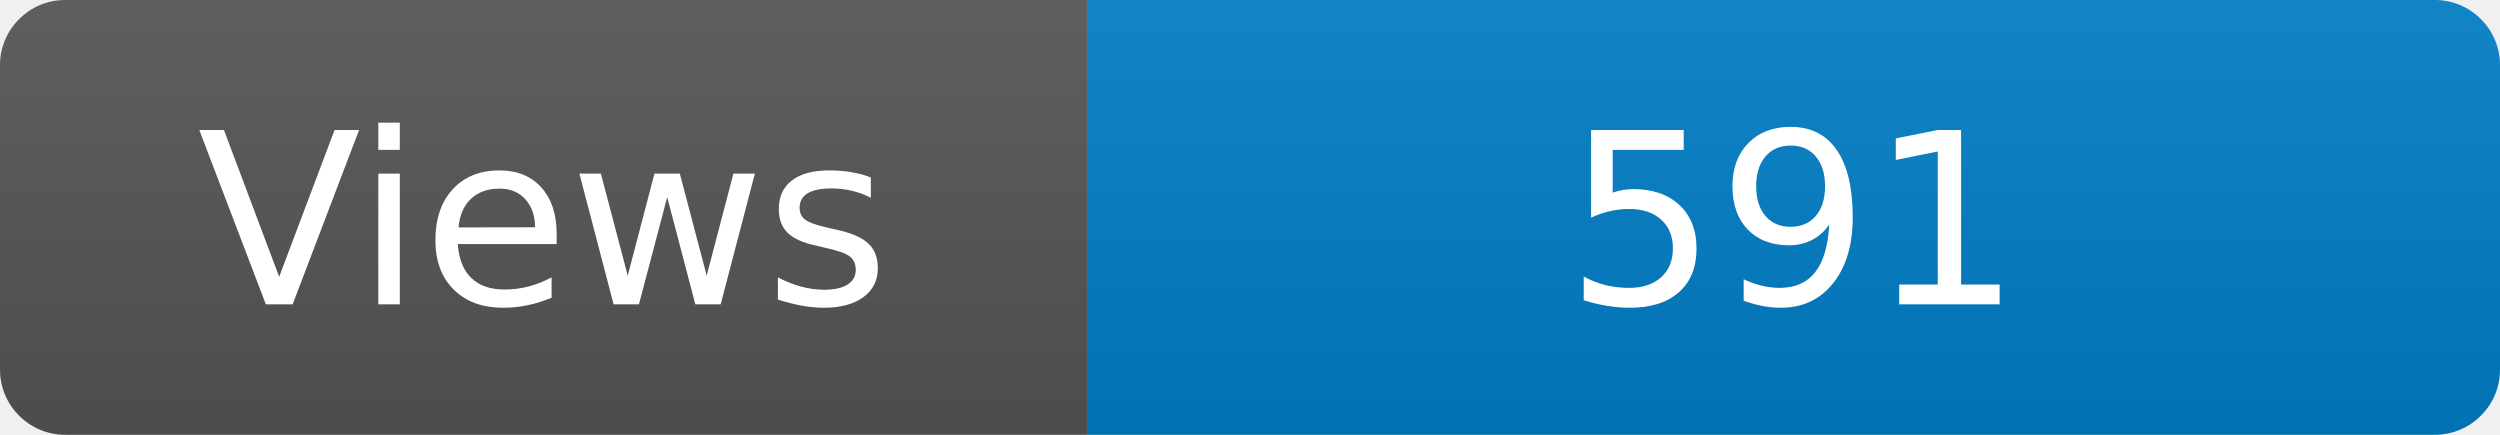
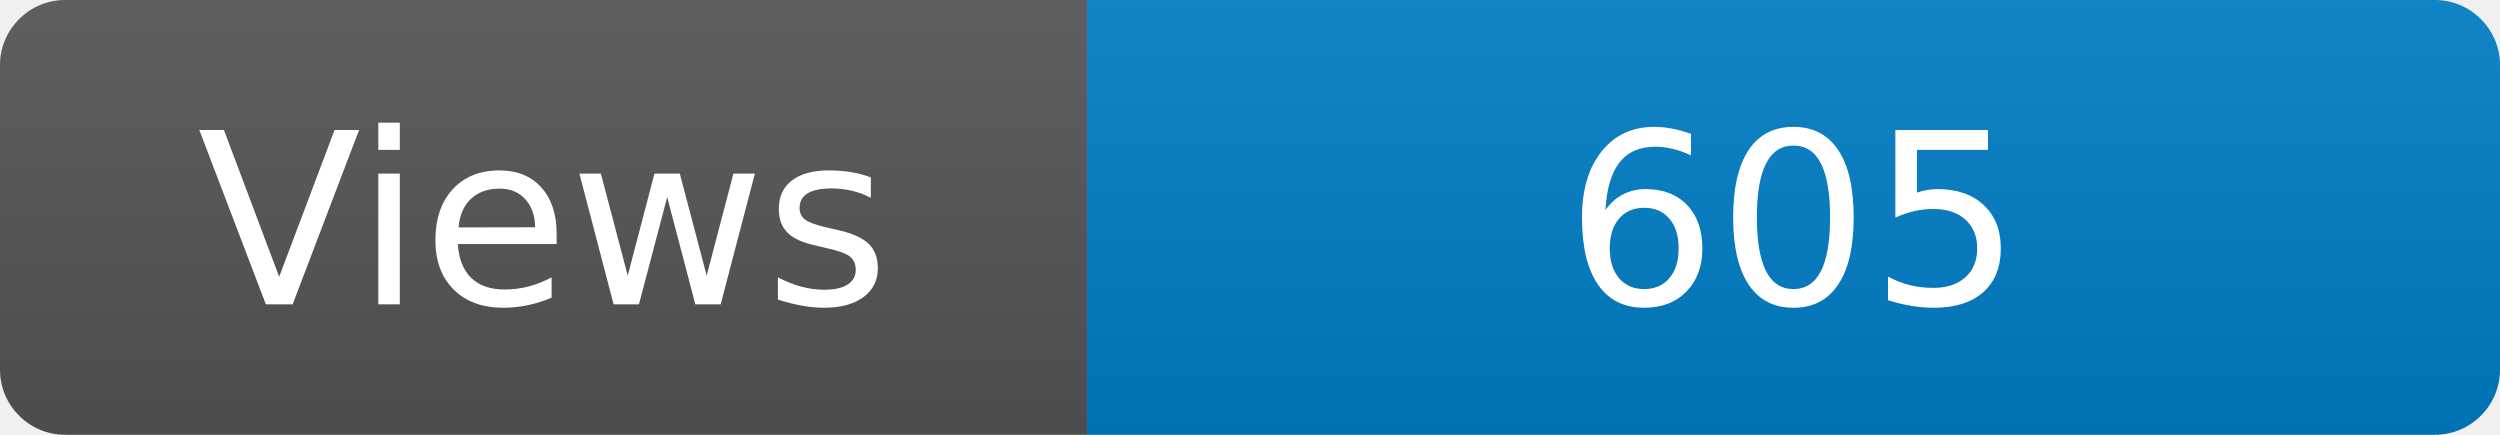
<svg xmlns="http://www.w3.org/2000/svg" width="115" height="20" role="img" aria-label="Maintained?: yes">
  <linearGradient id="s" x2="0" y2="100%">
    <stop offset="0" stop-color="#bbb" stop-opacity=".1" />
    <stop offset="1" stop-opacity=".1" />
  </linearGradient>
  <clipPath id="r">
    <rect width="115" height="20" rx="3" fill="#fff" />
  </clipPath>
  <g clip-path="url(#r)">
    <rect width="50" height="20" fill="#555" />
    <rect x="50" width="160" height="20" fill="#007ec6" />
    <rect width="115" height="20" fill="url(#s)" />
  </g>
  <g fill="#fff" text-anchor="middle" font-family="Verdana,Geneva,DejaVu Sans,sans-serif" font-size="110">
    <text x="250" y="140" transform="scale(.1)" fill="#fff">Views</text>
-     <text x="825" y="140" transform="scale(.1)" fill="#fff">591</text>
+     <text x="825" y="140" transform="scale(.1)" fill="#fff">605</text>
  </g>
</svg>
